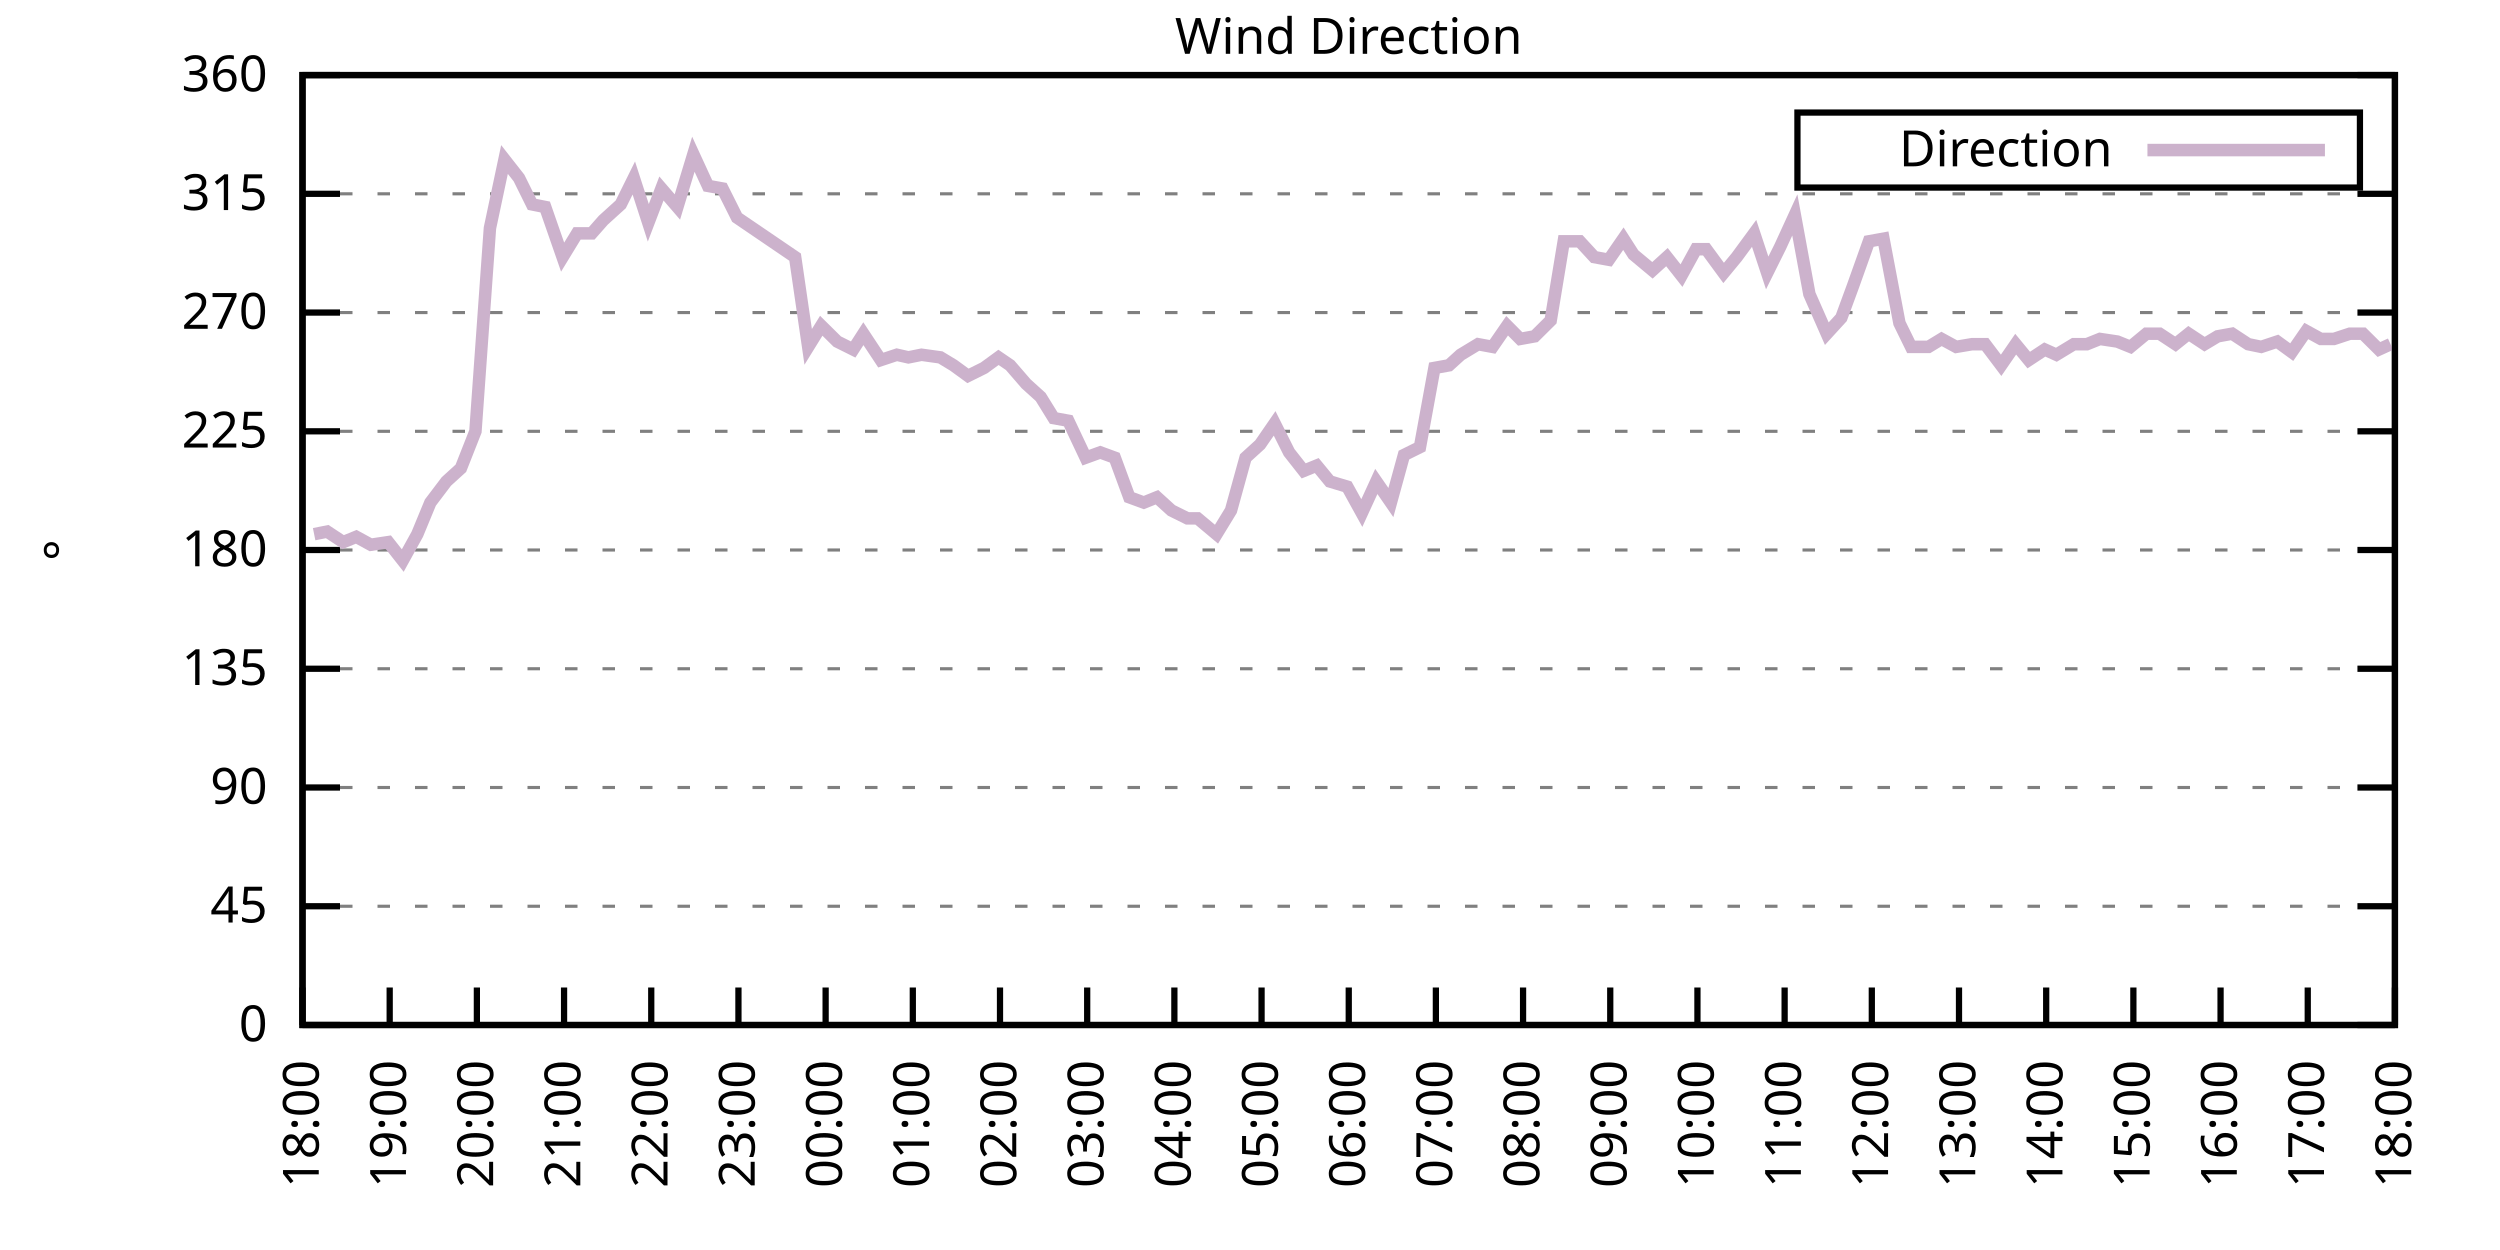
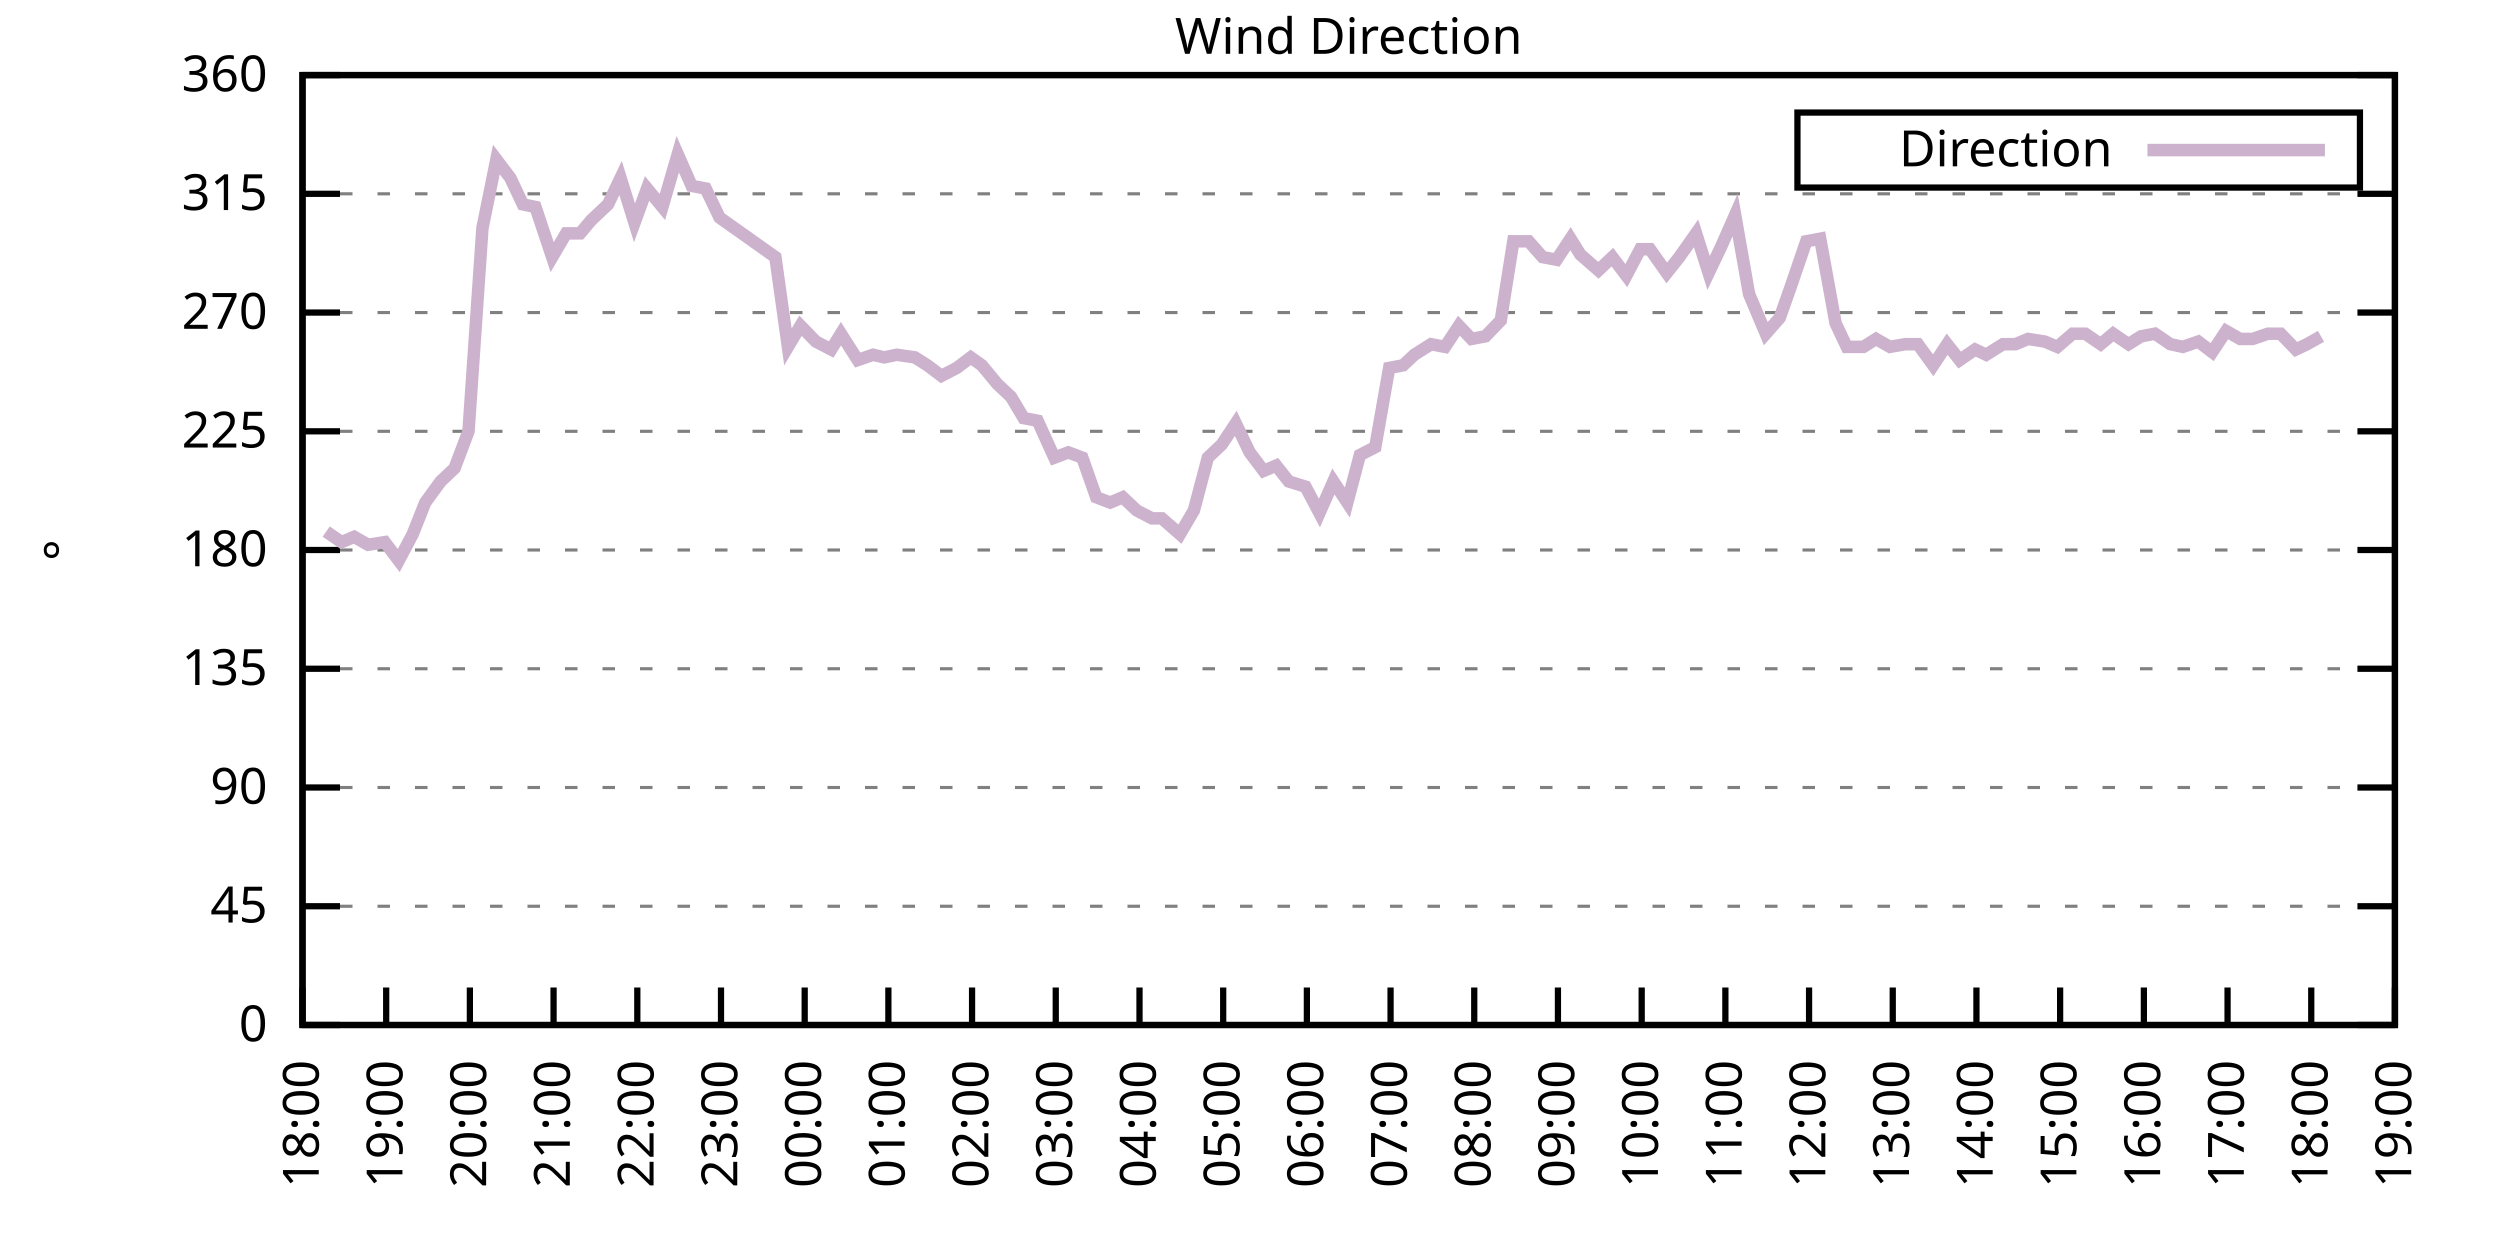
<svg xmlns="http://www.w3.org/2000/svg" xmlns:xlink="http://www.w3.org/1999/xlink" width="400" height="200" viewBox="0 0 400 200">
  <g id="gnuplot_canvas">
    <rect x="0" y="0" width="400" height="200" fill="none" />
    <defs>
      <circle id="gpDot" r="0.5" stroke-width="0.5" stroke="currentColor" />
      <path id="gpPt0" stroke-width="0.333" stroke="currentColor" d="M-1,0 h2 M0,-1 v2" />
      <path id="gpPt1" stroke-width="0.333" stroke="currentColor" d="M-1,-1 L1,1 M1,-1 L-1,1" />
      <path id="gpPt2" stroke-width="0.333" stroke="currentColor" d="M-1,0 L1,0 M0,-1 L0,1 M-1,-1 L1,1 M-1,1 L1,-1" />
      <rect id="gpPt3" stroke-width="0.333" stroke="currentColor" x="-1" y="-1" width="2" height="2" />
      <rect id="gpPt4" stroke-width="0.333" stroke="currentColor" fill="currentColor" x="-1" y="-1" width="2" height="2" />
      <circle id="gpPt5" stroke-width="0.333" stroke="currentColor" cx="0" cy="0" r="1" />
      <use xlink:href="#gpPt5" id="gpPt6" fill="currentColor" stroke="none" />
      <path id="gpPt7" stroke-width="0.333" stroke="currentColor" d="M0,-1.33 L-1.33,0.67 L1.33,0.67 z" />
      <use xlink:href="#gpPt7" id="gpPt8" fill="currentColor" stroke="none" />
      <use xlink:href="#gpPt7" id="gpPt9" stroke="currentColor" transform="rotate(180)" />
      <use xlink:href="#gpPt9" id="gpPt10" fill="currentColor" stroke="none" />
      <use xlink:href="#gpPt3" id="gpPt11" stroke="currentColor" transform="rotate(45)" />
      <use xlink:href="#gpPt11" id="gpPt12" fill="currentColor" stroke="none" />
      <path id="gpPt13" stroke-width="0.333" stroke="currentColor" d="M0,1.330 L1.265,0.411 L0.782,-1.067 L-0.782,-1.076 L-1.265,0.411 z" />
      <use xlink:href="#gpPt13" id="gpPt14" fill="currentColor" stroke="none" />
      <filter id="textbox" filterUnits="objectBoundingBox" x="0" y="0" height="1" width="1">
        <feFlood flood-color="white" flood-opacity="1" result="bgnd" />
        <feComposite in="SourceGraphic" in2="bgnd" operator="atop" />
      </filter>
      <filter id="greybox" filterUnits="objectBoundingBox" x="0" y="0" height="1" width="1">
        <feFlood flood-color="lightgrey" flood-opacity="1" result="grey" />
        <feComposite in="SourceGraphic" in2="grey" operator="atop" />
      </filter>
    </defs>
    <g fill="none" color="white" stroke="currentColor" stroke-width="1.00" stroke-linecap="butt" stroke-linejoin="miter">
</g>
    <g fill="none" color="black" stroke="currentColor" stroke-width="1.00" stroke-linecap="butt" stroke-linejoin="miter">
      <g stroke="none" shape-rendering="crispEdges">
        <polygon fill="rgb(255, 255, 255)" points="48.40,164.00 383.18,164.00 383.18,12.02 48.40,12.02 " />
      </g>
    </g>
    <g fill="none" color="black" stroke="currentColor" stroke-width="1.00" stroke-linecap="butt" stroke-linejoin="miter">
</g>
    <g fill="none" color="black" stroke="black" stroke-width="0.50" stroke-linecap="butt" stroke-linejoin="miter">
</g>
    <g fill="none" color="gray" stroke="currentColor" stroke-width="0.50" stroke-linecap="butt" stroke-linejoin="miter">
      <path stroke="gray" stroke-dasharray="2,4" class="gridline" d="M48.40,164.00 L383.19,164.00  " />
    </g>
    <g fill="none" color="gray" stroke="gray" stroke-width="1.00" stroke-linecap="butt" stroke-linejoin="miter">
</g>
    <g fill="none" color="black" stroke="currentColor" stroke-width="1.00" stroke-linecap="butt" stroke-linejoin="miter">
      <path stroke="black" d="M48.40,164.00 L54.40,164.00 M383.19,164.00 L377.19,164.00  " />
      <g transform="translate(42.80,166.60)" stroke="none" fill="black" font-family="Sans" font-size="8.00" text-anchor="end">
        <text>
          <tspan font-family="Sans"> 0</tspan>
        </text>
      </g>
    </g>
    <g fill="none" color="black" stroke="currentColor" stroke-width="1.00" stroke-linecap="butt" stroke-linejoin="miter">
</g>
    <g fill="none" color="black" stroke="black" stroke-width="0.50" stroke-linecap="butt" stroke-linejoin="miter">
</g>
    <g fill="none" color="gray" stroke="currentColor" stroke-width="0.50" stroke-linecap="butt" stroke-linejoin="miter">
      <path stroke="gray" stroke-dasharray="2,4" class="gridline" d="M48.40,145.00 L383.19,145.00  " />
    </g>
    <g fill="none" color="gray" stroke="gray" stroke-width="1.00" stroke-linecap="butt" stroke-linejoin="miter">
</g>
    <g fill="none" color="black" stroke="currentColor" stroke-width="1.00" stroke-linecap="butt" stroke-linejoin="miter">
      <path stroke="black" d="M48.40,145.00 L54.40,145.00 M383.19,145.00 L377.19,145.00  " />
      <g transform="translate(42.80,147.60)" stroke="none" fill="black" font-family="Sans" font-size="8.00" text-anchor="end">
        <text>
          <tspan font-family="Sans"> 45</tspan>
        </text>
      </g>
    </g>
    <g fill="none" color="black" stroke="currentColor" stroke-width="1.00" stroke-linecap="butt" stroke-linejoin="miter">
</g>
    <g fill="none" color="black" stroke="black" stroke-width="0.50" stroke-linecap="butt" stroke-linejoin="miter">
</g>
    <g fill="none" color="gray" stroke="currentColor" stroke-width="0.50" stroke-linecap="butt" stroke-linejoin="miter">
      <path stroke="gray" stroke-dasharray="2,4" class="gridline" d="M48.40,126.00 L383.19,126.00  " />
    </g>
    <g fill="none" color="gray" stroke="gray" stroke-width="1.00" stroke-linecap="butt" stroke-linejoin="miter">
</g>
    <g fill="none" color="black" stroke="currentColor" stroke-width="1.00" stroke-linecap="butt" stroke-linejoin="miter">
      <path stroke="black" d="M48.40,126.00 L54.40,126.00 M383.19,126.00 L377.19,126.00  " />
      <g transform="translate(42.80,128.60)" stroke="none" fill="black" font-family="Sans" font-size="8.00" text-anchor="end">
        <text>
          <tspan font-family="Sans"> 90</tspan>
        </text>
      </g>
    </g>
    <g fill="none" color="black" stroke="currentColor" stroke-width="1.00" stroke-linecap="butt" stroke-linejoin="miter">
</g>
    <g fill="none" color="black" stroke="black" stroke-width="0.50" stroke-linecap="butt" stroke-linejoin="miter">
</g>
    <g fill="none" color="gray" stroke="currentColor" stroke-width="0.50" stroke-linecap="butt" stroke-linejoin="miter">
      <path stroke="gray" stroke-dasharray="2,4" class="gridline" d="M48.40,107.00 L383.19,107.00  " />
    </g>
    <g fill="none" color="gray" stroke="gray" stroke-width="1.00" stroke-linecap="butt" stroke-linejoin="miter">
</g>
    <g fill="none" color="black" stroke="currentColor" stroke-width="1.00" stroke-linecap="butt" stroke-linejoin="miter">
      <path stroke="black" d="M48.40,107.00 L54.40,107.00 M383.19,107.00 L377.19,107.00  " />
      <g transform="translate(42.80,109.60)" stroke="none" fill="black" font-family="Sans" font-size="8.00" text-anchor="end">
        <text>
          <tspan font-family="Sans"> 135</tspan>
        </text>
      </g>
    </g>
    <g fill="none" color="black" stroke="currentColor" stroke-width="1.00" stroke-linecap="butt" stroke-linejoin="miter">
</g>
    <g fill="none" color="black" stroke="black" stroke-width="0.50" stroke-linecap="butt" stroke-linejoin="miter">
</g>
    <g fill="none" color="gray" stroke="currentColor" stroke-width="0.50" stroke-linecap="butt" stroke-linejoin="miter">
      <path stroke="gray" stroke-dasharray="2,4" class="gridline" d="M48.40,88.00 L383.19,88.00  " />
    </g>
    <g fill="none" color="gray" stroke="gray" stroke-width="1.00" stroke-linecap="butt" stroke-linejoin="miter">
</g>
    <g fill="none" color="black" stroke="currentColor" stroke-width="1.00" stroke-linecap="butt" stroke-linejoin="miter">
      <path stroke="black" d="M48.40,88.00 L54.40,88.00 M383.19,88.00 L377.19,88.00  " />
      <g transform="translate(42.80,90.60)" stroke="none" fill="black" font-family="Sans" font-size="8.00" text-anchor="end">
        <text>
          <tspan font-family="Sans"> 180</tspan>
        </text>
      </g>
    </g>
    <g fill="none" color="black" stroke="currentColor" stroke-width="1.00" stroke-linecap="butt" stroke-linejoin="miter">
</g>
    <g fill="none" color="black" stroke="black" stroke-width="0.50" stroke-linecap="butt" stroke-linejoin="miter">
</g>
    <g fill="none" color="gray" stroke="currentColor" stroke-width="0.50" stroke-linecap="butt" stroke-linejoin="miter">
      <path stroke="gray" stroke-dasharray="2,4" class="gridline" d="M48.40,69.01 L383.19,69.01  " />
    </g>
    <g fill="none" color="gray" stroke="gray" stroke-width="1.00" stroke-linecap="butt" stroke-linejoin="miter">
</g>
    <g fill="none" color="black" stroke="currentColor" stroke-width="1.00" stroke-linecap="butt" stroke-linejoin="miter">
      <path stroke="black" d="M48.40,69.01 L54.40,69.01 M383.19,69.01 L377.19,69.01  " />
      <g transform="translate(42.80,71.61)" stroke="none" fill="black" font-family="Sans" font-size="8.00" text-anchor="end">
        <text>
          <tspan font-family="Sans"> 225</tspan>
        </text>
      </g>
    </g>
    <g fill="none" color="black" stroke="currentColor" stroke-width="1.00" stroke-linecap="butt" stroke-linejoin="miter">
</g>
    <g fill="none" color="black" stroke="black" stroke-width="0.50" stroke-linecap="butt" stroke-linejoin="miter">
</g>
    <g fill="none" color="gray" stroke="currentColor" stroke-width="0.50" stroke-linecap="butt" stroke-linejoin="miter">
      <path stroke="gray" stroke-dasharray="2,4" class="gridline" d="M48.40,50.01 L383.19,50.01  " />
    </g>
    <g fill="none" color="gray" stroke="gray" stroke-width="1.00" stroke-linecap="butt" stroke-linejoin="miter">
</g>
    <g fill="none" color="black" stroke="currentColor" stroke-width="1.00" stroke-linecap="butt" stroke-linejoin="miter">
      <path stroke="black" d="M48.40,50.01 L54.40,50.01 M383.19,50.01 L377.19,50.01  " />
      <g transform="translate(42.80,52.61)" stroke="none" fill="black" font-family="Sans" font-size="8.00" text-anchor="end">
        <text>
          <tspan font-family="Sans"> 270</tspan>
        </text>
      </g>
    </g>
    <g fill="none" color="black" stroke="currentColor" stroke-width="1.00" stroke-linecap="butt" stroke-linejoin="miter">
</g>
    <g fill="none" color="black" stroke="black" stroke-width="0.50" stroke-linecap="butt" stroke-linejoin="miter">
</g>
    <g fill="none" color="gray" stroke="currentColor" stroke-width="0.50" stroke-linecap="butt" stroke-linejoin="miter">
      <path stroke="gray" stroke-dasharray="2,4" class="gridline" d="M48.40,31.01 L383.19,31.01  " />
    </g>
    <g fill="none" color="gray" stroke="gray" stroke-width="1.00" stroke-linecap="butt" stroke-linejoin="miter">
</g>
    <g fill="none" color="black" stroke="currentColor" stroke-width="1.00" stroke-linecap="butt" stroke-linejoin="miter">
      <path stroke="black" d="M48.40,31.01 L54.40,31.01 M383.19,31.01 L377.19,31.01  " />
      <g transform="translate(42.80,33.61)" stroke="none" fill="black" font-family="Sans" font-size="8.00" text-anchor="end">
        <text>
          <tspan font-family="Sans"> 315</tspan>
        </text>
      </g>
    </g>
    <g fill="none" color="black" stroke="currentColor" stroke-width="1.00" stroke-linecap="butt" stroke-linejoin="miter">
</g>
    <g fill="none" color="black" stroke="black" stroke-width="0.50" stroke-linecap="butt" stroke-linejoin="miter">
</g>
    <g fill="none" color="gray" stroke="currentColor" stroke-width="0.50" stroke-linecap="butt" stroke-linejoin="miter">
      <path stroke="gray" stroke-dasharray="2,4" class="gridline" d="M48.40,12.01 L383.19,12.01  " />
    </g>
    <g fill="none" color="gray" stroke="gray" stroke-width="1.00" stroke-linecap="butt" stroke-linejoin="miter">
</g>
    <g fill="none" color="black" stroke="currentColor" stroke-width="1.00" stroke-linecap="butt" stroke-linejoin="miter">
      <path stroke="black" d="M48.40,12.01 L54.40,12.01 M383.19,12.01 L377.19,12.01  " />
      <g transform="translate(42.80,14.61)" stroke="none" fill="black" font-family="Sans" font-size="8.00" text-anchor="end">
        <text>
          <tspan font-family="Sans"> 360</tspan>
        </text>
      </g>
    </g>
    <g fill="none" color="black" stroke="currentColor" stroke-width="1.00" stroke-linecap="butt" stroke-linejoin="miter">
      <path stroke="black" d="M48.40,164.00 L48.40,158.00  " />
      <g transform="translate(51.00,169.60) rotate(270.00)" stroke="none" fill="black" font-family="Sans" font-size="8.00" text-anchor="end">
        <text>
          <tspan font-family="Sans">18:00</tspan>
        </text>
      </g>
    </g>
    <g fill="none" color="black" stroke="currentColor" stroke-width="1.00" stroke-linecap="butt" stroke-linejoin="miter">
-       <path stroke="black" d="M62.35,164.00 L62.35,158.00  " />
-       <g transform="translate(64.95,169.60) rotate(270.00)" stroke="none" fill="black" font-family="Sans" font-size="8.00" text-anchor="end">
+       <path stroke="black" d="M61.79,164.00 L61.79,158.00  " />
+       <g transform="translate(64.39,169.60) rotate(270.00)" stroke="none" fill="black" font-family="Sans" font-size="8.00" text-anchor="end">
        <text>
          <tspan font-family="Sans">19:00</tspan>
        </text>
      </g>
    </g>
    <g fill="none" color="black" stroke="currentColor" stroke-width="1.00" stroke-linecap="butt" stroke-linejoin="miter">
-       <path stroke="black" d="M76.30,164.00 L76.30,158.00  " />
-       <g transform="translate(78.90,169.60) rotate(270.00)" stroke="none" fill="black" font-family="Sans" font-size="8.00" text-anchor="end">
+       <path stroke="black" d="M75.18,164.00 L75.18,158.00  " />
+       <g transform="translate(77.78,169.60) rotate(270.00)" stroke="none" fill="black" font-family="Sans" font-size="8.00" text-anchor="end">
        <text>
          <tspan font-family="Sans">20:00</tspan>
        </text>
      </g>
    </g>
    <g fill="none" color="black" stroke="currentColor" stroke-width="1.00" stroke-linecap="butt" stroke-linejoin="miter">
-       <path stroke="black" d="M90.25,164.00 L90.25,158.00  " />
-       <g transform="translate(92.85,169.60) rotate(270.00)" stroke="none" fill="black" font-family="Sans" font-size="8.00" text-anchor="end">
+       <path stroke="black" d="M88.57,164.00 L88.57,158.00  " />
+       <g transform="translate(91.17,169.60) rotate(270.00)" stroke="none" fill="black" font-family="Sans" font-size="8.00" text-anchor="end">
        <text>
          <tspan font-family="Sans">21:00</tspan>
        </text>
      </g>
    </g>
    <g fill="none" color="black" stroke="currentColor" stroke-width="1.00" stroke-linecap="butt" stroke-linejoin="miter">
-       <path stroke="black" d="M104.20,164.00 L104.20,158.00  " />
-       <g transform="translate(106.80,169.60) rotate(270.00)" stroke="none" fill="black" font-family="Sans" font-size="8.00" text-anchor="end">
+       <path stroke="black" d="M101.97,164.00 L101.97,158.00  " />
+       <g transform="translate(104.57,169.60) rotate(270.00)" stroke="none" fill="black" font-family="Sans" font-size="8.00" text-anchor="end">
        <text>
          <tspan font-family="Sans">22:00</tspan>
        </text>
      </g>
    </g>
    <g fill="none" color="black" stroke="currentColor" stroke-width="1.00" stroke-linecap="butt" stroke-linejoin="miter">
-       <path stroke="black" d="M118.15,164.00 L118.15,158.00  " />
-       <g transform="translate(120.75,169.60) rotate(270.00)" stroke="none" fill="black" font-family="Sans" font-size="8.00" text-anchor="end">
+       <path stroke="black" d="M115.36,164.00 L115.36,158.00  " />
+       <g transform="translate(117.96,169.60) rotate(270.00)" stroke="none" fill="black" font-family="Sans" font-size="8.00" text-anchor="end">
        <text>
          <tspan font-family="Sans">23:00</tspan>
        </text>
      </g>
    </g>
    <g fill="none" color="black" stroke="currentColor" stroke-width="1.00" stroke-linecap="butt" stroke-linejoin="miter">
-       <path stroke="black" d="M132.10,164.00 L132.10,158.00  " />
-       <g transform="translate(134.70,169.60) rotate(270.00)" stroke="none" fill="black" font-family="Sans" font-size="8.00" text-anchor="end">
+       <path stroke="black" d="M128.75,164.00 L128.75,158.00  " />
+       <g transform="translate(131.35,169.60) rotate(270.00)" stroke="none" fill="black" font-family="Sans" font-size="8.00" text-anchor="end">
        <text>
          <tspan font-family="Sans">00:00</tspan>
        </text>
      </g>
    </g>
    <g fill="none" color="black" stroke="currentColor" stroke-width="1.00" stroke-linecap="butt" stroke-linejoin="miter">
-       <path stroke="black" d="M146.05,164.00 L146.05,158.00  " />
-       <g transform="translate(148.65,169.60) rotate(270.00)" stroke="none" fill="black" font-family="Sans" font-size="8.00" text-anchor="end">
+       <path stroke="black" d="M142.14,164.00 L142.14,158.00  " />
+       <g transform="translate(144.74,169.60) rotate(270.00)" stroke="none" fill="black" font-family="Sans" font-size="8.00" text-anchor="end">
        <text>
          <tspan font-family="Sans">01:00</tspan>
        </text>
      </g>
    </g>
    <g fill="none" color="black" stroke="currentColor" stroke-width="1.00" stroke-linecap="butt" stroke-linejoin="miter">
-       <path stroke="black" d="M160.00,164.00 L160.00,158.00  " />
-       <g transform="translate(162.60,169.60) rotate(270.00)" stroke="none" fill="black" font-family="Sans" font-size="8.00" text-anchor="end">
+       <path stroke="black" d="M155.53,164.00 L155.53,158.00  " />
+       <g transform="translate(158.13,169.60) rotate(270.00)" stroke="none" fill="black" font-family="Sans" font-size="8.00" text-anchor="end">
        <text>
          <tspan font-family="Sans">02:00</tspan>
        </text>
      </g>
    </g>
    <g fill="none" color="black" stroke="currentColor" stroke-width="1.00" stroke-linecap="butt" stroke-linejoin="miter">
-       <path stroke="black" d="M173.95,164.00 L173.95,158.00  " />
-       <g transform="translate(176.55,169.60) rotate(270.00)" stroke="none" fill="black" font-family="Sans" font-size="8.00" text-anchor="end">
+       <path stroke="black" d="M168.92,164.00 L168.92,158.00  " />
+       <g transform="translate(171.52,169.60) rotate(270.00)" stroke="none" fill="black" font-family="Sans" font-size="8.00" text-anchor="end">
        <text>
          <tspan font-family="Sans">03:00</tspan>
        </text>
      </g>
    </g>
    <g fill="none" color="black" stroke="currentColor" stroke-width="1.00" stroke-linecap="butt" stroke-linejoin="miter">
-       <path stroke="black" d="M187.90,164.00 L187.90,158.00  " />
-       <g transform="translate(190.50,169.60) rotate(270.00)" stroke="none" fill="black" font-family="Sans" font-size="8.00" text-anchor="end">
+       <path stroke="black" d="M182.32,164.00 L182.32,158.00  " />
+       <g transform="translate(184.92,169.60) rotate(270.00)" stroke="none" fill="black" font-family="Sans" font-size="8.00" text-anchor="end">
        <text>
          <tspan font-family="Sans">04:00</tspan>
        </text>
      </g>
    </g>
    <g fill="none" color="black" stroke="currentColor" stroke-width="1.00" stroke-linecap="butt" stroke-linejoin="miter">
-       <path stroke="black" d="M201.85,164.00 L201.85,158.00  " />
-       <g transform="translate(204.45,169.60) rotate(270.00)" stroke="none" fill="black" font-family="Sans" font-size="8.00" text-anchor="end">
+       <path stroke="black" d="M195.71,164.00 L195.71,158.00  " />
+       <g transform="translate(198.31,169.60) rotate(270.00)" stroke="none" fill="black" font-family="Sans" font-size="8.00" text-anchor="end">
        <text>
          <tspan font-family="Sans">05:00</tspan>
        </text>
      </g>
    </g>
    <g fill="none" color="black" stroke="currentColor" stroke-width="1.00" stroke-linecap="butt" stroke-linejoin="miter">
-       <path stroke="black" d="M215.80,164.00 L215.80,158.00  " />
-       <g transform="translate(218.40,169.60) rotate(270.00)" stroke="none" fill="black" font-family="Sans" font-size="8.00" text-anchor="end">
+       <path stroke="black" d="M209.10,164.00 L209.10,158.00  " />
+       <g transform="translate(211.70,169.60) rotate(270.00)" stroke="none" fill="black" font-family="Sans" font-size="8.00" text-anchor="end">
        <text>
          <tspan font-family="Sans">06:00</tspan>
        </text>
      </g>
    </g>
    <g fill="none" color="black" stroke="currentColor" stroke-width="1.00" stroke-linecap="butt" stroke-linejoin="miter">
-       <path stroke="black" d="M229.74,164.00 L229.74,158.00  " />
-       <g transform="translate(232.34,169.60) rotate(270.00)" stroke="none" fill="black" font-family="Sans" font-size="8.00" text-anchor="end">
+       <path stroke="black" d="M222.49,164.00 L222.49,158.00  " />
+       <g transform="translate(225.09,169.60) rotate(270.00)" stroke="none" fill="black" font-family="Sans" font-size="8.00" text-anchor="end">
        <text>
          <tspan font-family="Sans">07:00</tspan>
        </text>
      </g>
    </g>
    <g fill="none" color="black" stroke="currentColor" stroke-width="1.00" stroke-linecap="butt" stroke-linejoin="miter">
-       <path stroke="black" d="M243.69,164.00 L243.69,158.00  " />
-       <g transform="translate(246.29,169.60) rotate(270.00)" stroke="none" fill="black" font-family="Sans" font-size="8.00" text-anchor="end">
+       <path stroke="black" d="M235.88,164.00 L235.88,158.00  " />
+       <g transform="translate(238.48,169.60) rotate(270.00)" stroke="none" fill="black" font-family="Sans" font-size="8.00" text-anchor="end">
        <text>
          <tspan font-family="Sans">08:00</tspan>
        </text>
      </g>
    </g>
    <g fill="none" color="black" stroke="currentColor" stroke-width="1.00" stroke-linecap="butt" stroke-linejoin="miter">
-       <path stroke="black" d="M257.64,164.00 L257.64,158.00  " />
-       <g transform="translate(260.24,169.60) rotate(270.00)" stroke="none" fill="black" font-family="Sans" font-size="8.00" text-anchor="end">
+       <path stroke="black" d="M249.27,164.00 L249.27,158.00  " />
+       <g transform="translate(251.87,169.60) rotate(270.00)" stroke="none" fill="black" font-family="Sans" font-size="8.00" text-anchor="end">
        <text>
          <tspan font-family="Sans">09:00</tspan>
        </text>
      </g>
    </g>
    <g fill="none" color="black" stroke="currentColor" stroke-width="1.00" stroke-linecap="butt" stroke-linejoin="miter">
-       <path stroke="black" d="M271.59,164.00 L271.59,158.00  " />
-       <g transform="translate(274.19,169.60) rotate(270.00)" stroke="none" fill="black" font-family="Sans" font-size="8.00" text-anchor="end">
+       <path stroke="black" d="M262.67,164.00 L262.67,158.00  " />
+       <g transform="translate(265.27,169.60) rotate(270.00)" stroke="none" fill="black" font-family="Sans" font-size="8.00" text-anchor="end">
        <text>
          <tspan font-family="Sans">10:00</tspan>
        </text>
      </g>
    </g>
    <g fill="none" color="black" stroke="currentColor" stroke-width="1.00" stroke-linecap="butt" stroke-linejoin="miter">
-       <path stroke="black" d="M285.54,164.00 L285.54,158.00  " />
-       <g transform="translate(288.14,169.60) rotate(270.00)" stroke="none" fill="black" font-family="Sans" font-size="8.00" text-anchor="end">
+       <path stroke="black" d="M276.06,164.00 L276.06,158.00  " />
+       <g transform="translate(278.66,169.60) rotate(270.00)" stroke="none" fill="black" font-family="Sans" font-size="8.00" text-anchor="end">
        <text>
          <tspan font-family="Sans">11:00</tspan>
        </text>
      </g>
    </g>
    <g fill="none" color="black" stroke="currentColor" stroke-width="1.00" stroke-linecap="butt" stroke-linejoin="miter">
-       <path stroke="black" d="M299.49,164.00 L299.49,158.00  " />
-       <g transform="translate(302.09,169.60) rotate(270.00)" stroke="none" fill="black" font-family="Sans" font-size="8.00" text-anchor="end">
+       <path stroke="black" d="M289.45,164.00 L289.45,158.00  " />
+       <g transform="translate(292.05,169.60) rotate(270.00)" stroke="none" fill="black" font-family="Sans" font-size="8.00" text-anchor="end">
        <text>
          <tspan font-family="Sans">12:00</tspan>
        </text>
      </g>
    </g>
    <g fill="none" color="black" stroke="currentColor" stroke-width="1.00" stroke-linecap="butt" stroke-linejoin="miter">
-       <path stroke="black" d="M313.44,164.00 L313.44,158.00  " />
-       <g transform="translate(316.04,169.60) rotate(270.00)" stroke="none" fill="black" font-family="Sans" font-size="8.00" text-anchor="end">
+       <path stroke="black" d="M302.84,164.00 L302.84,158.00  " />
+       <g transform="translate(305.44,169.60) rotate(270.00)" stroke="none" fill="black" font-family="Sans" font-size="8.00" text-anchor="end">
        <text>
          <tspan font-family="Sans">13:00</tspan>
        </text>
      </g>
    </g>
    <g fill="none" color="black" stroke="currentColor" stroke-width="1.00" stroke-linecap="butt" stroke-linejoin="miter">
-       <path stroke="black" d="M327.39,164.00 L327.39,158.00  " />
-       <g transform="translate(329.99,169.60) rotate(270.00)" stroke="none" fill="black" font-family="Sans" font-size="8.00" text-anchor="end">
+       <path stroke="black" d="M316.23,164.00 L316.23,158.00  " />
+       <g transform="translate(318.83,169.60) rotate(270.00)" stroke="none" fill="black" font-family="Sans" font-size="8.00" text-anchor="end">
        <text>
          <tspan font-family="Sans">14:00</tspan>
        </text>
      </g>
    </g>
    <g fill="none" color="black" stroke="currentColor" stroke-width="1.00" stroke-linecap="butt" stroke-linejoin="miter">
-       <path stroke="black" d="M341.34,164.00 L341.34,158.00  " />
-       <g transform="translate(343.94,169.60) rotate(270.00)" stroke="none" fill="black" font-family="Sans" font-size="8.00" text-anchor="end">
+       <path stroke="black" d="M329.62,164.00 L329.62,158.00  " />
+       <g transform="translate(332.22,169.60) rotate(270.00)" stroke="none" fill="black" font-family="Sans" font-size="8.00" text-anchor="end">
        <text>
          <tspan font-family="Sans">15:00</tspan>
        </text>
      </g>
    </g>
    <g fill="none" color="black" stroke="currentColor" stroke-width="1.00" stroke-linecap="butt" stroke-linejoin="miter">
-       <path stroke="black" d="M355.29,164.00 L355.29,158.00  " />
-       <g transform="translate(357.89,169.60) rotate(270.00)" stroke="none" fill="black" font-family="Sans" font-size="8.00" text-anchor="end">
+       <path stroke="black" d="M343.02,164.00 L343.02,158.00  " />
+       <g transform="translate(345.62,169.60) rotate(270.00)" stroke="none" fill="black" font-family="Sans" font-size="8.00" text-anchor="end">
        <text>
          <tspan font-family="Sans">16:00</tspan>
        </text>
      </g>
    </g>
    <g fill="none" color="black" stroke="currentColor" stroke-width="1.00" stroke-linecap="butt" stroke-linejoin="miter">
-       <path stroke="black" d="M369.24,164.00 L369.24,158.00  " />
-       <g transform="translate(371.84,169.60) rotate(270.00)" stroke="none" fill="black" font-family="Sans" font-size="8.00" text-anchor="end">
+       <path stroke="black" d="M356.41,164.00 L356.41,158.00  " />
+       <g transform="translate(359.01,169.60) rotate(270.00)" stroke="none" fill="black" font-family="Sans" font-size="8.00" text-anchor="end">
        <text>
          <tspan font-family="Sans">17:00</tspan>
+         </text>
+       </g>
+     </g>
+     <g fill="none" color="black" stroke="currentColor" stroke-width="1.00" stroke-linecap="butt" stroke-linejoin="miter">
+       <path stroke="black" d="M369.80,164.00 L369.80,158.00  " />
+       <g transform="translate(372.40,169.60) rotate(270.00)" stroke="none" fill="black" font-family="Sans" font-size="8.00" text-anchor="end">
+         <text>
+           <tspan font-family="Sans">18:00</tspan>
        </text>
      </g>
    </g>
    <g fill="none" color="black" stroke="currentColor" stroke-width="1.00" stroke-linecap="butt" stroke-linejoin="miter">
      <path stroke="black" d="M383.19,164.00 L383.19,158.00  " />
      <g transform="translate(385.79,169.60) rotate(270.00)" stroke="none" fill="black" font-family="Sans" font-size="8.00" text-anchor="end">
        <text>
-           <tspan font-family="Sans">18:00</tspan>
+           <tspan font-family="Sans">19:00</tspan>
        </text>
      </g>
    </g>
    <g fill="none" color="black" stroke="currentColor" stroke-width="1.00" stroke-linecap="butt" stroke-linejoin="miter">
</g>
    <g fill="none" color="black" stroke="currentColor" stroke-width="1.00" stroke-linecap="butt" stroke-linejoin="miter">
      <path stroke="black" d="M48.40,12.01 L48.40,164.00 L383.19,164.00 L383.19,12.01 L48.40,12.01 Z  " />
    </g>
    <g fill="none" color="black" stroke="currentColor" stroke-width="1.00" stroke-linecap="butt" stroke-linejoin="miter">
</g>
    <g fill="none" color="black" stroke="currentColor" stroke-width="1.00" stroke-linecap="butt" stroke-linejoin="miter">
      <path stroke="black" d="M287.59,30.01 L287.59,18.01 L377.59,18.01 L377.59,30.01 L287.59,30.01 Z  " />
    </g>
    <g id="Wind_direction_plot_1">
      <g fill="none" color="white" stroke="black" stroke-width="2.00" stroke-linecap="butt" stroke-linejoin="miter">
</g>
      <g fill="none" color="black" stroke="currentColor" stroke-width="2.00" stroke-linecap="butt" stroke-linejoin="miter">
        <g transform="translate(337.99,26.61)" stroke="none" fill="black" font-family="Sans" font-size="8.00" text-anchor="end">
          <text>
            <tspan font-family="Sans">Direction</tspan>
          </text>
        </g>
      </g>
      <g fill="none" color="black" stroke="currentColor" stroke-width="2.00" stroke-linecap="butt" stroke-linejoin="miter">
-         <path stroke="rgb(204, 178, 204)" d="M343.59,24.01 L371.99,24.01 M50.26,85.47 L52.35,85.05 L54.91,86.74 L57.00,85.89 L59.33,87.16 L62.12,86.74   L64.44,89.69 L66.77,85.47 L68.86,80.41 L71.42,77.03 L73.74,74.92 L76.07,69.01 L78.39,36.50 L80.72,25.52   L83.04,28.48 L85.13,32.70 L87.23,33.12 L90.02,41.14 L92.34,37.34 L94.67,37.34 L96.53,35.23 L99.32,32.70   L101.41,28.48 L103.73,35.65 L105.83,30.16 L108.38,33.12 L110.94,24.68 L113.27,29.74 L115.59,30.16 L117.92,34.81   L127.22,41.14 L129.31,55.50 L131.40,52.12 L133.96,54.65 L136.51,55.92 L138.14,53.39 L140.93,57.61 L143.49,56.76   L145.35,57.18 L147.44,56.76 L150.46,57.18 L152.56,58.45 L154.88,60.14 L157.44,58.87 L159.76,57.18 L161.62,58.45   L164.18,61.41 L166.51,63.52 L168.60,66.90 L170.92,67.32 L173.71,73.23 L176.04,72.38 L178.36,73.23 L180.69,79.56   L183.01,80.41 L185.11,79.56 L187.43,81.67 L189.99,82.94 L191.62,82.94 L194.64,85.47 L196.96,81.67 L199.29,73.23   L201.61,71.12 L203.94,67.74 L206.26,72.38 L208.59,75.34 L210.68,74.49 L212.77,77.03 L215.56,77.87 L217.89,82.09   L220.21,77.03 L222.54,80.41 L224.63,72.81 L227.19,71.54 L229.51,58.87 L231.84,58.45 L233.70,56.76 L236.49,55.07   L238.81,55.50 L241.14,52.12 L243.23,54.23 L245.55,53.81 L248.11,51.27 L250.20,38.61 L252.76,38.61 L255.09,41.14   L257.41,41.56 L259.74,38.19 L261.36,40.72 L264.39,43.25 L266.71,41.14 L269.04,44.10 L271.36,39.87 L272.99,39.87   L275.78,43.67 L277.87,41.14 L280.66,37.34 L282.75,43.67 L284.85,39.45 L287.17,34.39 L289.50,47.05 L292.29,53.39   L294.61,50.85 L296.47,45.79 L299.03,38.61 L301.35,38.19 L303.91,51.70 L305.77,55.50 L308.56,55.50 L310.65,54.23   L312.98,55.50 L315.53,55.07 L317.63,55.07 L320.18,58.45 L322.51,55.07 L324.60,57.61 L327.16,55.92 L329.02,56.76   L331.81,55.07 L333.90,55.07 L335.99,54.23 L338.78,54.65 L340.88,55.50 L343.43,53.39 L345.53,53.39 L348.08,55.07   L350.18,53.39 L352.73,55.07 L354.83,53.81 L357.15,53.39 L359.71,55.07 L361.80,55.50 L364.36,54.65 L366.68,56.34   L369.01,52.96 L371.33,54.23 L373.43,54.23 L375.98,53.39 L378.08,53.39 L380.63,55.92 L382.49,55.07  " />
+         <path stroke="rgb(204, 178, 204)" d="M343.59,24.01 L371.99,24.01 M52.19,85.05 L54.65,86.74 L56.66,85.89 L58.89,87.16 L61.57,86.74 L63.80,89.69   L66.03,85.47 L68.04,80.41 L70.50,77.03 L72.73,74.92 L74.96,69.01 L77.19,36.50 L79.42,25.52 L81.66,28.48   L83.66,32.70 L85.67,33.12 L88.35,41.14 L90.58,37.34 L92.82,37.34 L94.60,35.23 L97.28,32.70 L99.29,28.48   L101.52,35.65 L103.53,30.16 L105.98,33.12 L108.44,24.68 L110.67,29.74 L112.90,30.16 L115.13,34.81 L124.06,41.14   L126.07,55.50 L128.08,52.12 L130.54,54.65 L132.99,55.92 L134.55,53.39 L137.23,57.61 L139.69,56.76 L141.47,57.18   L143.48,56.76 L146.38,57.18 L148.39,58.45 L150.62,60.14 L153.08,58.87 L155.31,57.18 L157.10,58.45 L159.55,61.41   L161.78,63.52 L163.79,66.90 L166.02,67.32 L168.70,73.23 L170.93,72.38 L173.17,73.23 L175.40,79.56 L177.63,80.41   L179.64,79.56 L181.87,81.67 L184.32,82.94 L185.89,82.94 L188.79,85.47 L191.02,81.67 L193.25,73.23 L195.48,71.12   L197.72,67.74 L199.95,72.38 L202.18,75.34 L204.19,74.49 L206.20,77.03 L208.88,77.87 L211.11,82.09 L213.34,77.03   L215.57,80.41 L217.58,72.81 L220.04,71.54 L222.27,58.87 L224.50,58.45 L226.29,56.76 L228.96,55.07 L231.20,55.50   L233.43,52.12 L235.44,54.23 L237.67,53.81 L240.12,51.27 L242.13,38.61 L244.59,38.61 L246.82,41.14 L249.05,41.56   L251.28,38.19 L252.85,40.72 L255.75,43.25 L257.98,41.14 L260.21,44.10 L262.44,39.87 L264.00,39.87 L266.68,43.67   L268.69,41.14 L271.37,37.34 L273.38,43.67 L275.39,39.45 L277.62,34.39 L279.85,47.05 L282.53,53.39 L284.76,50.85   L286.55,45.79 L289.00,38.61 L291.23,38.19 L293.69,51.70 L295.48,55.50 L298.15,55.50 L300.16,54.23 L302.39,55.50   L304.85,55.07 L306.86,55.07 L309.31,58.45 L311.54,55.07 L313.55,57.61 L316.01,55.92 L317.79,56.76 L320.47,55.07   L322.48,55.07 L324.49,54.23 L327.17,54.65 L329.18,55.50 L331.63,53.39 L333.64,53.39 L336.10,55.07 L338.10,53.39   L340.56,55.07 L342.57,53.81 L344.80,53.39 L347.26,55.07 L349.26,55.50 L351.72,54.65 L353.95,56.34 L356.18,52.96   L358.42,54.23 L360.42,54.23 L362.88,53.39 L364.89,53.39 L367.34,55.92 L369.13,55.07 L371.36,53.81  " />
      </g>
    </g>
    <g fill="none" color="black" stroke="currentColor" stroke-width="2.00" stroke-linecap="butt" stroke-linejoin="miter">
</g>
    <g fill="none" color="black" stroke="black" stroke-width="1.00" stroke-linecap="butt" stroke-linejoin="miter">
</g>
    <g fill="none" color="black" stroke="currentColor" stroke-width="1.00" stroke-linecap="butt" stroke-linejoin="miter">
      <path stroke="black" d="M48.40,12.01 L48.40,164.00 L383.19,164.00 L383.19,12.01 L48.40,12.01 Z  " />
      <g transform="translate(12.80,88.01) rotate(270.00)" stroke="none" fill="black" font-family="Sans" font-size="8.00" text-anchor="middle">
        <text>
          <tspan font-family="Sans">°</tspan>
        </text>
      </g>
    </g>
    <g fill="none" color="black" stroke="currentColor" stroke-width="1.00" stroke-linecap="butt" stroke-linejoin="miter">
</g>
    <g fill="none" color="black" stroke="currentColor" stroke-width="1.00" stroke-linecap="butt" stroke-linejoin="miter">
      <g transform="translate(215.79,8.61)" stroke="none" fill="black" font-family="Sans" font-size="8.00" text-anchor="middle">
        <text>
          <tspan font-family="Sans">Wind Direction</tspan>
        </text>
      </g>
    </g>
    <g fill="none" color="black" stroke="currentColor" stroke-width="1.00" stroke-linecap="butt" stroke-linejoin="miter">
</g>
  </g>
</svg>
